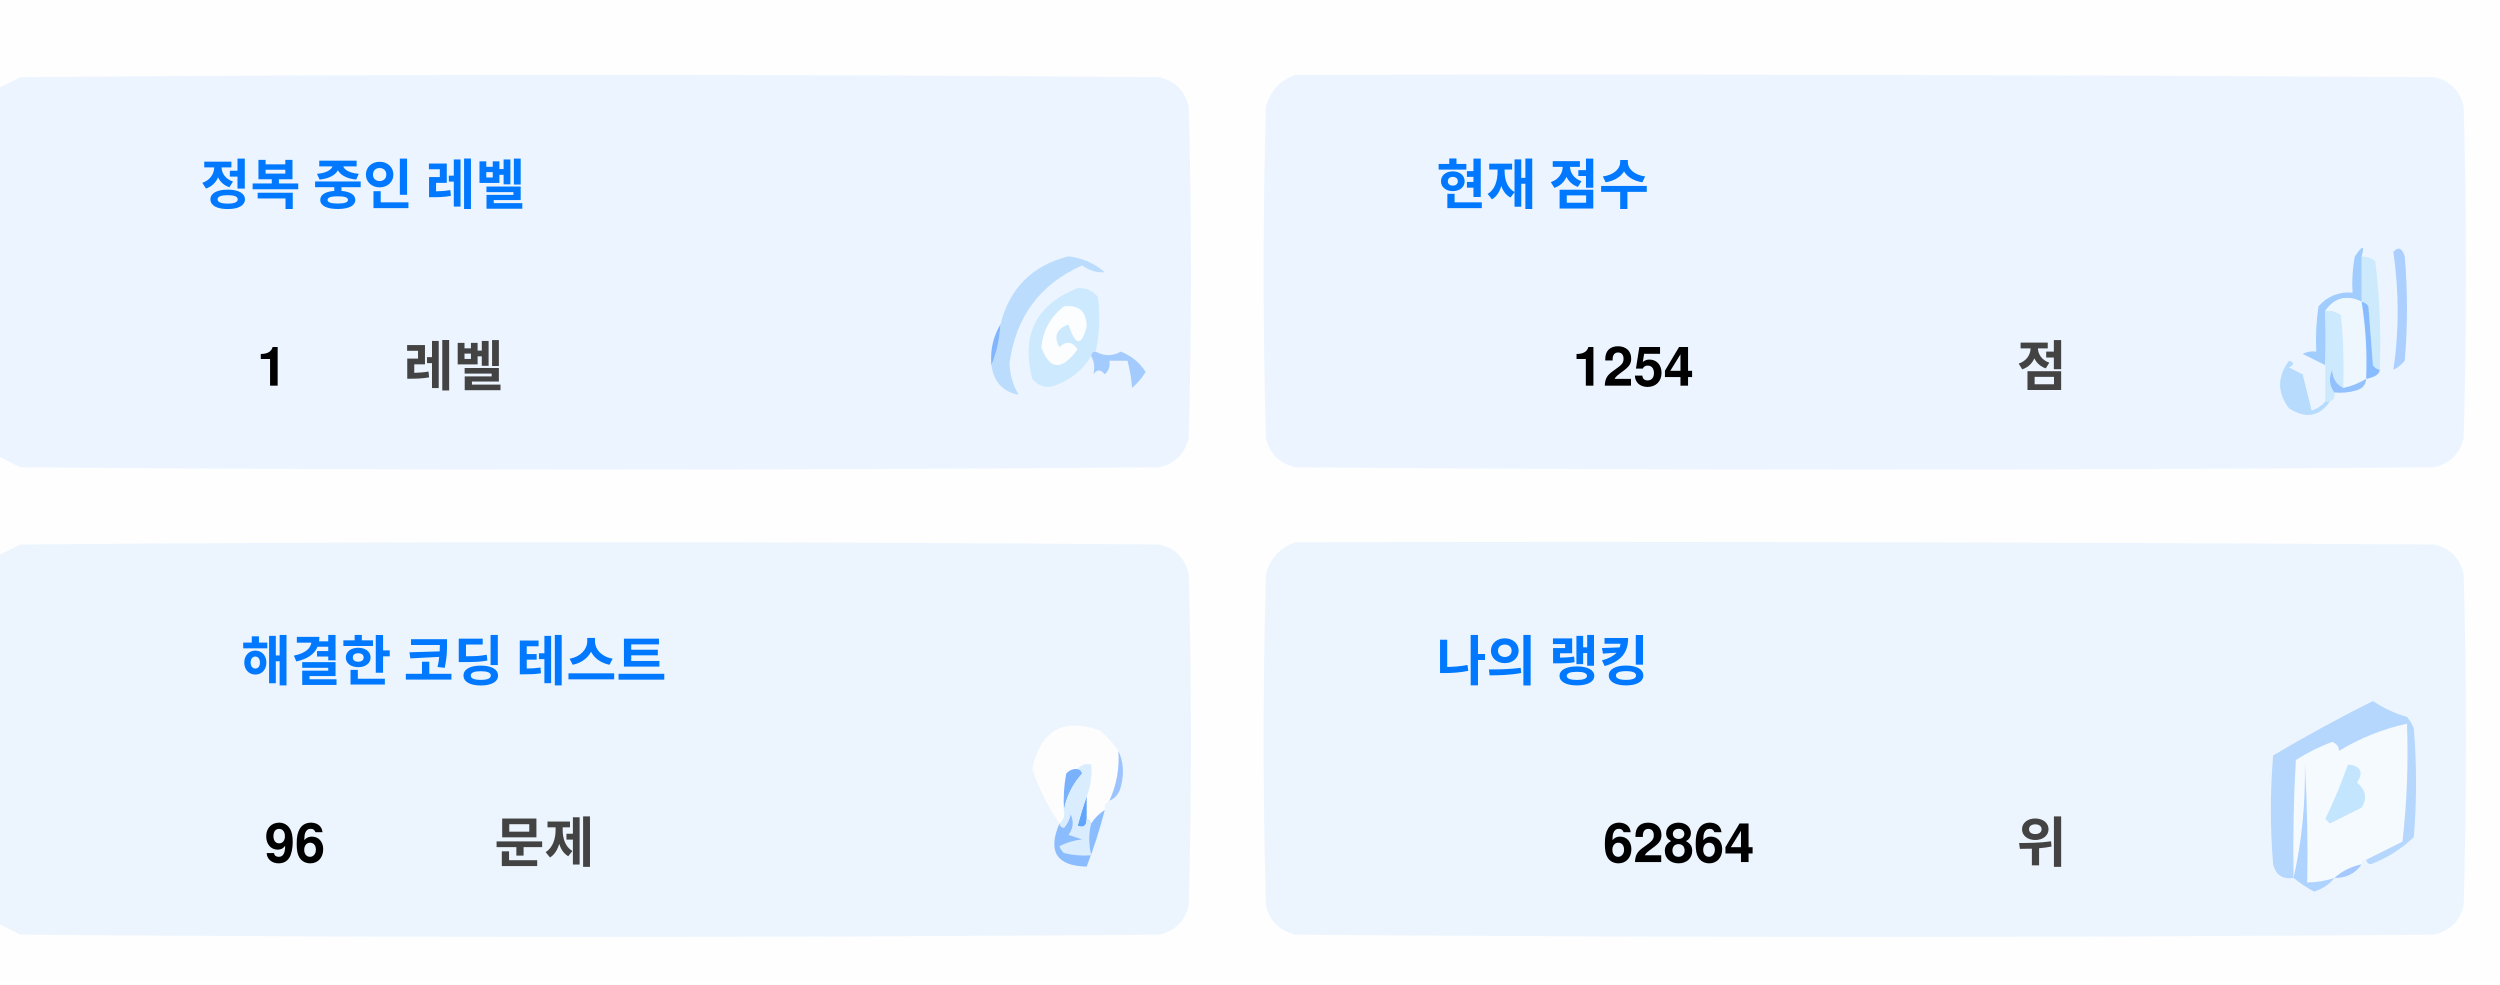
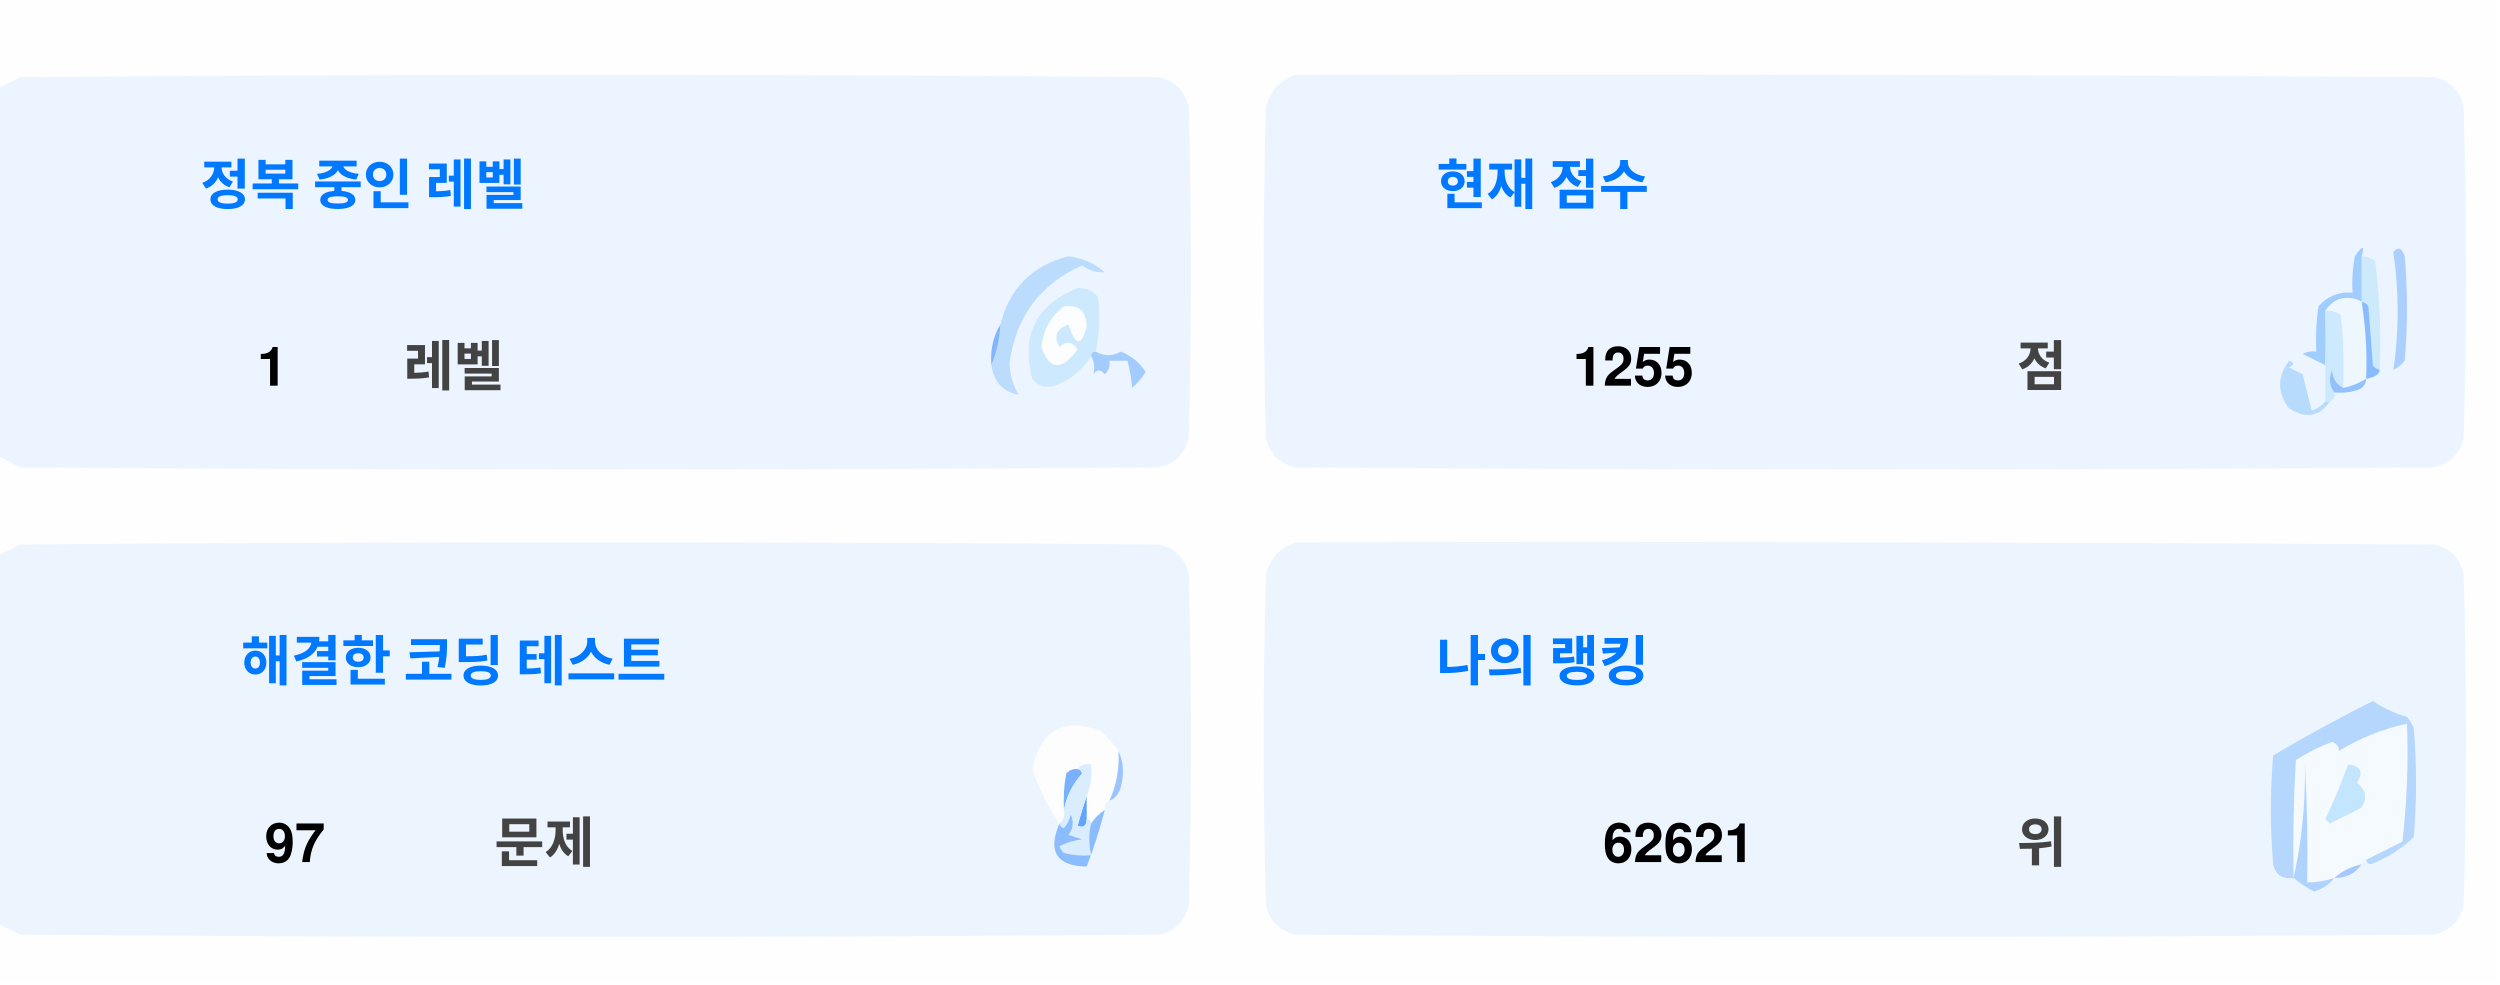
<svg xmlns="http://www.w3.org/2000/svg" version="1.1" width="551px" height="217px" style="shape-rendering:geometricPrecision; text-rendering:geometricPrecision; image-rendering:optimizeQuality; fill-rule:evenodd; clip-rule:evenodd">
  <style>.title {fill: #434343;font-size: 1rem;line-height: 1.5rem;font-weight: bold;font-family: -apple-system, BlinkMacSystemFont, Segoe UI, Helvetica, Arial, sans-serif, Apple Color Emoji, Segoe UI Emoji;}.desc {fill: #434343;font-size: 2.5rem;font-weight: bold;line-height: 1.5rem;font-family: -apple-system, BlinkMacSystemFont, Segoe UI, Helvetica, Arial, sans-serif, Apple Color Emoji, Segoe UI Emoji;}.desc-2 {fill: #434343;font-size: 1rem;font-weight: bold;line-height: 1.5rem;font-family: -apple-system, BlinkMacSystemFont, Segoe UI, Helvetica, Arial, sans-serif, Apple Color Emoji, Segoe UI Emoji;}.text, .desc {animation: twinkling 4s ease-in-out infinite;}@keyframes twinkling {40% { opacity: 1; }50% { opacity: 0.5; }60% { opacity: 1; }70% { opacity: 0.5; }80% { opacity: 1; }}</style>
  <g>
    <path style="opacity:1" fill="#fefefe" d="M -0.5,-0.5 C 183.167,-0.5 366.833,-0.5 550.5,-0.5C 550.5,71.833 550.5,144.167 550.5,216.5C 366.833,216.5 183.167,216.5 -0.5,216.5C -0.5,212.167 -0.5,207.833 -0.5,203.5C 1.14,204.32 2.807,205.153 4.5,206C 88.167,206.667 171.833,206.667 255.5,206C 259,205.167 261.167,203 262,199.5C 262.667,175.167 262.667,150.833 262,126.5C 261.167,123 259,120.833 255.5,120C 171.833,119.333 88.167,119.333 4.5,120C 2.807,120.847 1.14,121.68 -0.5,122.5C -0.5,115.167 -0.5,107.833 -0.5,100.5C 1.14,101.32 2.807,102.153 4.5,103C 88.167,103.667 171.833,103.667 255.5,103C 259,102.167 261.167,100 262,96.5C 262.667,72.167 262.667,47.833 262,23.5C 261.167,20 259,17.833 255.5,17C 171.833,16.333 88.167,16.333 4.5,17C 2.807,17.847 1.14,18.68 -0.5,19.5C -0.5,12.833 -0.5,6.167 -0.5,-0.5 Z" />
  </g>
  <g>
    <path style="opacity:1" fill="#ecf5ff" d="M -0.5,100.5 C -0.5,73.5 -0.5,46.5 -0.5,19.5C 1.14,18.68 2.807,17.847 4.5,17C 88.167,16.333 171.833,16.333 255.5,17C 259,17.833 261.167,20 262,23.5C 262.667,47.833 262.667,72.167 262,96.5C 261.167,100 259,102.167 255.5,103C 171.833,103.667 88.167,103.667 4.5,103C 2.807,102.153 1.14,101.32 -0.5,100.5 Z" />
  </g>
  <g>
    <path style="opacity:1" fill="#ecf5ff" d="M 285.5,16.5 C 369.167,16.333 452.834,16.5 536.5,17C 540,17.833 542.167,20 543,23.5C 543.667,47.833 543.667,72.167 543,96.5C 542.167,100 540,102.167 536.5,103C 452.833,103.667 369.167,103.667 285.5,103C 282,102.167 279.833,100 279,96.5C 278.333,72.167 278.333,47.833 279,23.5C 280.018,19.985 282.185,17.652 285.5,16.5 Z" />
  </g>
  <g>
    <path style="opacity:1" fill="#cdeafd" d="M 520.5,56.5 C 521.583,56.539 522.583,56.873 523.5,57.5C 524.498,65.472 524.831,73.472 524.5,81.5C 523.883,81.389 523.383,81.056 523,80.5C 522.667,76.167 522.333,71.833 522,67.5C 521.617,66.944 521.117,66.611 520.5,66.5C 520.5,63.167 520.5,59.833 520.5,56.5 Z" />
  </g>
  <g>
    <path style="opacity:1" fill="#abcfff" d="M 527.5,55.5 C 528.566,54.308 529.399,54.641 530,56.5C 530.667,64.167 530.667,71.833 530,79.5C 529.311,80.357 528.478,81.023 527.5,81.5C 528.758,73.08 528.758,64.414 527.5,55.5 Z" />
  </g>
  <g>
    <path style="opacity:1" fill="#bbdcfd" d="M 218.5,80.5 C 219.657,77.727 220.324,74.727 220.5,71.5C 222.49,63.51 227.49,58.51 235.5,56.5C 238.528,56.847 241.194,58.014 243.5,60C 241.744,60.141 240.078,59.641 238.5,58.5C 229.247,62.607 223.914,69.773 222.5,80C 222.565,82.526 223.232,84.859 224.5,87C 221.07,86.397 219.07,84.231 218.5,80.5 Z" />
  </g>
  <g>
    <path style="opacity:1" fill="#cde9fd" d="M 241.5,77.5 C 240.833,77.5 240.5,77.833 240.5,78.5C 238.628,81.529 235.961,83.695 232.5,85C 230.536,85.624 228.869,85.124 227.5,83.5C 225.021,73.791 228.354,67.124 237.5,63.5C 239.374,63.39 240.874,64.056 242,65.5C 242.497,69.524 242.331,73.524 241.5,77.5 Z" />
  </g>
  <g>
    <path style="opacity:1" fill="#fcfdfe" d="M 234.5,67.5 C 237.826,67.162 239.493,68.662 239.5,72C 238.334,76.434 237,76.267 235.5,71.5C 232.832,72.515 232.166,74.182 233.5,76.5C 235.017,75.089 236.351,75.256 237.5,77C 234.006,81.771 231.34,81.605 229.5,76.5C 229.904,72.771 231.571,69.771 234.5,67.5 Z" />
  </g>
  <g>
    <path style="opacity:1" fill="#a1ccfe" d="M 520.5,56.5 C 520.5,59.833 520.5,63.167 520.5,66.5C 517.238,64.922 514.572,65.589 512.5,68.5C 512.617,72.81 512.617,76.81 512.5,80.5C 510.86,79.68 509.193,78.847 507.5,78C 508.448,77.517 509.448,77.35 510.5,77.5C 510.335,74.15 510.502,70.817 511,67.5C 512.995,65.253 515.495,64.253 518.5,64.5C 518.336,61.813 518.503,59.146 519,56.5C 520.731,53.969 521.231,53.969 520.5,56.5 Z" />
  </g>
  <g>
    <path style="opacity:1" fill="#cde9fd" d="M 512.5,68.5 C 513.822,68.33 514.989,68.663 516,69.5C 516.499,74.823 516.666,80.156 516.5,85.5C 514.955,84.77 514.122,83.437 514,81.5C 513.22,83.387 513.387,85.054 514.5,86.5C 514.672,87.492 514.338,88.158 513.5,88.5C 513.167,88.5 512.833,88.5 512.5,88.5C 512.5,85.833 512.5,83.167 512.5,80.5C 512.617,76.81 512.617,72.81 512.5,68.5 Z" />
  </g>
  <g>
    <path style="opacity:1" fill="#eef6fe" d="M 520.5,66.5 C 521.407,72.106 521.74,77.773 521.5,83.5C 519.95,84.441 518.284,85.108 516.5,85.5C 516.666,80.156 516.499,74.823 516,69.5C 514.989,68.663 513.822,68.33 512.5,68.5C 514.572,65.589 517.238,64.922 520.5,66.5 Z" />
  </g>
  <g>
    <path style="opacity:1" fill="#88bcff" d="M 520.5,66.5 C 521.117,66.611 521.617,66.944 522,67.5C 522.333,71.833 522.667,76.167 523,80.5C 523.383,81.056 523.883,81.389 524.5,81.5C 524.445,82.469 523.445,83.136 521.5,83.5C 521.74,77.773 521.407,72.106 520.5,66.5 Z" />
  </g>
  <g>
    <path style="opacity:1" fill="#82b5fe" d="M 220.5,71.5 C 220.324,74.727 219.657,77.727 218.5,80.5C 218.215,77.171 218.882,74.171 220.5,71.5 Z" />
  </g>
  <g>
    <path style="opacity:1" fill="#a3cbfe" d="M 240.5,78.5 C 240.5,77.833 240.833,77.5 241.5,77.5C 243.391,78.536 245.224,78.536 247,77.5C 249.391,78.429 251.225,79.929 252.5,82C 251.681,83.319 250.681,84.486 249.5,85.5C 249.409,83.777 249.075,81.777 248.5,79.5C 247.167,79.5 245.833,79.5 244.5,79.5C 244.719,80.675 244.386,81.675 243.5,82.5C 242.575,81.359 241.741,81.359 241,82.5C 241.331,80.981 241.164,79.648 240.5,78.5 Z" />
  </g>
  <g>
    <path style="opacity:1" fill="#b7dbfd" d="M 512.5,88.5 C 512.833,88.5 513.167,88.5 513.5,88.5C 511.199,91.857 508.199,92.357 504.5,90C 501.872,86.535 501.872,83.035 504.5,79.5C 505.696,79.846 505.696,80.346 504.5,81C 505.5,81.5 506.5,82 507.5,82.5C 508.167,85.167 508.833,87.833 509.5,90.5C 510.739,90.058 511.739,89.391 512.5,88.5 Z" />
  </g>
  <g>
    <path style="opacity:1" fill="#92c1fe" d="M 516.5,85.5 C 518.284,85.108 519.95,84.441 521.5,83.5C 521.423,84.75 520.756,85.583 519.5,86C 517.866,86.493 516.199,86.66 514.5,86.5C 513.387,85.054 513.22,83.387 514,81.5C 514.122,83.437 514.955,84.77 516.5,85.5 Z" />
  </g>
  <g>
    <path style="opacity:1" fill="#ecf5fe" d="M -0.5,203.5 C -0.5,176.5 -0.5,149.5 -0.5,122.5C 1.14,121.68 2.807,120.847 4.5,120C 88.167,119.333 171.833,119.333 255.5,120C 259,120.833 261.167,123 262,126.5C 262.667,150.833 262.667,175.167 262,199.5C 261.167,203 259,205.167 255.5,206C 171.833,206.667 88.167,206.667 4.5,206C 2.807,205.153 1.14,204.32 -0.5,203.5 Z" />
  </g>
  <g>
    <path style="opacity:1" fill="#ecf5fe" d="M 285.5,119.5 C 369.167,119.333 452.834,119.5 536.5,120C 540,120.833 542.167,123 543,126.5C 543.667,150.833 543.667,175.167 543,199.5C 542.167,203 540,205.167 536.5,206C 452.833,206.667 369.167,206.667 285.5,206C 282,205.167 279.833,203 279,199.5C 278.333,175.167 278.333,150.833 279,126.5C 280.018,122.985 282.185,120.652 285.5,119.5 Z" />
  </g>
  <g>
    <path style="opacity:1" fill="#fdfdfe" d="M 246.5,165.5 C 246.758,169.367 246.092,173.034 244.5,176.5C 243.662,176.842 243.328,177.508 243.5,178.5C 242.272,179.306 241.272,180.306 240.5,181.5C 240.5,180.833 240.167,180.5 239.5,180.5C 239.5,178.833 239.5,177.167 239.5,175.5C 240.369,173.283 240.702,170.95 240.5,168.5C 239.209,168.263 238.209,168.596 237.5,169.5C 236.504,169.414 235.671,169.748 235,170.5C 234.503,173.146 234.336,175.813 234.5,178.5C 234.737,179.791 234.404,180.791 233.5,181.5C 230.986,177.806 228.986,173.806 227.5,169.5C 229.309,160.957 234.309,158.124 242.5,161C 244.07,162.397 245.404,163.897 246.5,165.5 Z" />
  </g>
  <g>
    <path style="opacity:1" fill="#f5faff" d="M 521.5,189.5 C 520.833,189.5 520.5,189.833 520.5,190.5C 518.181,190.992 516.181,191.992 514.5,193.5C 512.565,194.15 510.565,194.483 508.5,194.5C 508.666,185.827 508.5,177.16 508,168.5C 508.141,177.227 507.308,185.56 505.5,193.5C 505.334,184.827 505.5,176.16 506,167.5C 508.527,165.903 511.194,164.57 514,163.5C 515.011,163.892 515.511,164.559 515.5,165.5C 520.21,162.641 525.21,160.641 530.5,159.5C 530.831,168.192 530.498,176.859 529.5,185.5C 526.807,186.847 524.14,188.18 521.5,189.5 Z" />
  </g>
  <g>
    <path style="opacity:1" fill="#b6d7fd" d="M 521.5,189.5 C 524.14,188.18 526.807,186.847 529.5,185.5C 530.498,176.859 530.831,168.192 530.5,159.5C 525.21,160.641 520.21,162.641 515.5,165.5C 515.511,164.559 515.011,163.892 514,163.5C 511.194,164.57 508.527,165.903 506,167.5C 505.5,176.16 505.334,184.827 505.5,193.5C 503.089,193.863 501.589,192.863 501,190.5C 500.333,182.5 500.333,174.5 501,166.5C 508.173,162.246 515.507,158.246 523,154.5C 525.304,156.068 527.804,157.235 530.5,158C 531.126,158.75 531.626,159.584 532,160.5C 532.667,168.5 532.667,176.5 532,184.5C 529.292,187.111 526.125,189.111 522.5,190.5C 521.893,190.376 521.56,190.043 521.5,189.5 Z" />
  </g>
  <g>
    <path style="opacity:1" fill="#c3e5fe" d="M 517.5,168.5 C 520.317,168.801 520.984,170.134 519.5,172.5C 521.439,174.122 521.772,175.956 520.5,178C 518.167,179.167 515.833,180.333 513.5,181.5C 513.167,181.167 512.833,180.833 512.5,180.5C 514.414,176.515 516.081,172.515 517.5,168.5 Z" />
  </g>
  <g>
    <path style="opacity:1" fill="#7ab1fc" d="M 237.5,169.5 C 238.043,169.56 238.376,169.893 238.5,170.5C 236.395,172.836 235.062,175.503 234.5,178.5C 234.336,175.813 234.503,173.146 235,170.5C 235.671,169.748 236.504,169.414 237.5,169.5 Z" />
  </g>
  <g>
    <path style="opacity:1" fill="#afd3ff" d="M 514.5,193.5 C 513.378,194.947 511.878,195.947 510,196.5C 508.348,195.601 506.848,194.601 505.5,193.5C 507.308,185.56 508.141,177.227 508,168.5C 508.5,177.16 508.666,185.827 508.5,194.5C 510.565,194.483 512.565,194.15 514.5,193.5 Z" />
  </g>
  <g>
    <path style="opacity:1" fill="#9cc3fd" d="M 246.5,165.5 C 247.634,167.966 247.801,170.633 247,173.5C 246.623,174.942 245.79,175.942 244.5,176.5C 246.092,173.034 246.758,169.367 246.5,165.5 Z" />
  </g>
  <g>
    <path style="opacity:1" fill="#62a6fc" d="M 239.5,175.5 C 239.5,177.167 239.5,178.833 239.5,180.5C 239.483,182.028 238.816,182.528 237.5,182C 238.117,179.723 238.784,177.556 239.5,175.5 Z" />
  </g>
  <g>
    <path style="opacity:1" fill="#daedfe" d="M 237.5,169.5 C 238.209,168.596 239.209,168.263 240.5,168.5C 240.702,170.95 240.369,173.283 239.5,175.5C 238.784,177.556 238.117,179.723 237.5,182C 238.816,182.528 239.483,182.028 239.5,180.5C 240.167,180.5 240.5,180.833 240.5,181.5C 239.918,183.669 239.918,186.002 240.5,188.5C 238.473,188.662 236.473,188.495 234.5,188C 234.043,187.586 233.709,187.086 233.5,186.5C 235.078,185.702 236.744,185.202 238.5,185C 237.5,184.667 236.5,184.333 235.5,184C 236.554,182.612 236.72,181.112 236,179.5C 235.751,180.624 235.251,181.624 234.5,182.5C 233.893,182.376 233.56,182.043 233.5,181.5C 234.404,180.791 234.737,179.791 234.5,178.5C 235.062,175.503 236.395,172.836 238.5,170.5C 238.376,169.893 238.043,169.56 237.5,169.5 Z" />
  </g>
  <g>
    <path style="opacity:1" fill="#8bbcfd" d="M 243.5,178.5 C 242.395,182.803 241.062,186.969 239.5,191C 232.857,190.847 230.857,187.68 233.5,181.5C 233.56,182.043 233.893,182.376 234.5,182.5C 235.251,181.624 235.751,180.624 236,179.5C 236.72,181.112 236.554,182.612 235.5,184C 236.5,184.333 237.5,184.667 238.5,185C 236.744,185.202 235.078,185.702 233.5,186.5C 233.709,187.086 234.043,187.586 234.5,188C 236.473,188.495 238.473,188.662 240.5,188.5C 239.918,186.002 239.918,183.669 240.5,181.5C 241.272,180.306 242.272,179.306 243.5,178.5 Z" />
  </g>
  <g>
    <path style="opacity:1" fill="#a4c8ff" d="M 520.5,190.5 C 519.089,192.539 517.089,193.539 514.5,193.5C 516.181,191.992 518.181,190.992 520.5,190.5 Z" />
  </g>
  <text text-anchor="middle" x="80" y="45" class="title" style="fill:#0078ff;" stroke="#none" stroke-width="1">정복 중인 레벨</text>
  <text text-anchor="middle" x="60" y="85" class="desc" style="fill:#000000;" stroke="#none" stroke-width="1">1</text>
  <text text-anchor="middle" x="100" y="85" class="desc-2" style="fill:#434343;" stroke="#none" stroke-width="1">레벨</text>
  <text text-anchor="middle" x="340" y="45" class="title" style="fill:#0078ff;" stroke="#none" stroke-width="1">현재 점수</text>
-   <text text-anchor="middle" x="360" y="85" class="desc" style="fill:#000000;" stroke="#none" stroke-width="1">1254</text>
+   <text text-anchor="middle" x="360" y="85" class="desc" style="fill:#000000;" stroke="#none" stroke-width="1">1255</text>
  <text text-anchor="middle" x="450" y="85" class="desc-2" style="fill:#434343;" stroke="#none" stroke-width="1">점</text>
  <text text-anchor="middle" x="100" y="150" class="title" style="fill:#0078ff;" stroke="#none" stroke-width="1">해결한 코딩 테스트</text>
-   <text text-anchor="middle" x="65" y="190" class="desc" style="fill:#000000;" stroke="#none" stroke-width="1">96</text>
+   <text text-anchor="middle" x="65" y="190" class="desc" style="fill:#000000;" stroke="#none" stroke-width="1">97</text>
  <text text-anchor="middle" x="120" y="190" class="desc-2" style="fill:#434343;" stroke="#none" stroke-width="1">문제</text>
  <text text-anchor="middle" x="340" y="150" class="title" style="fill:#0078ff;" stroke="#none" stroke-width="1">나의 랭킹</text>
-   <text text-anchor="middle" x="370" y="190" class="desc" style="fill:#000000;" stroke="#none" stroke-width="1">62864</text>
+   <text text-anchor="middle" x="370" y="190" class="desc" style="fill:#000000;" stroke="#none" stroke-width="1">62621</text>
  <text text-anchor="middle" x="450" y="190" class="desc-2" style="fill:#434343;" stroke="#none" stroke-width="1">위</text>
</svg>
